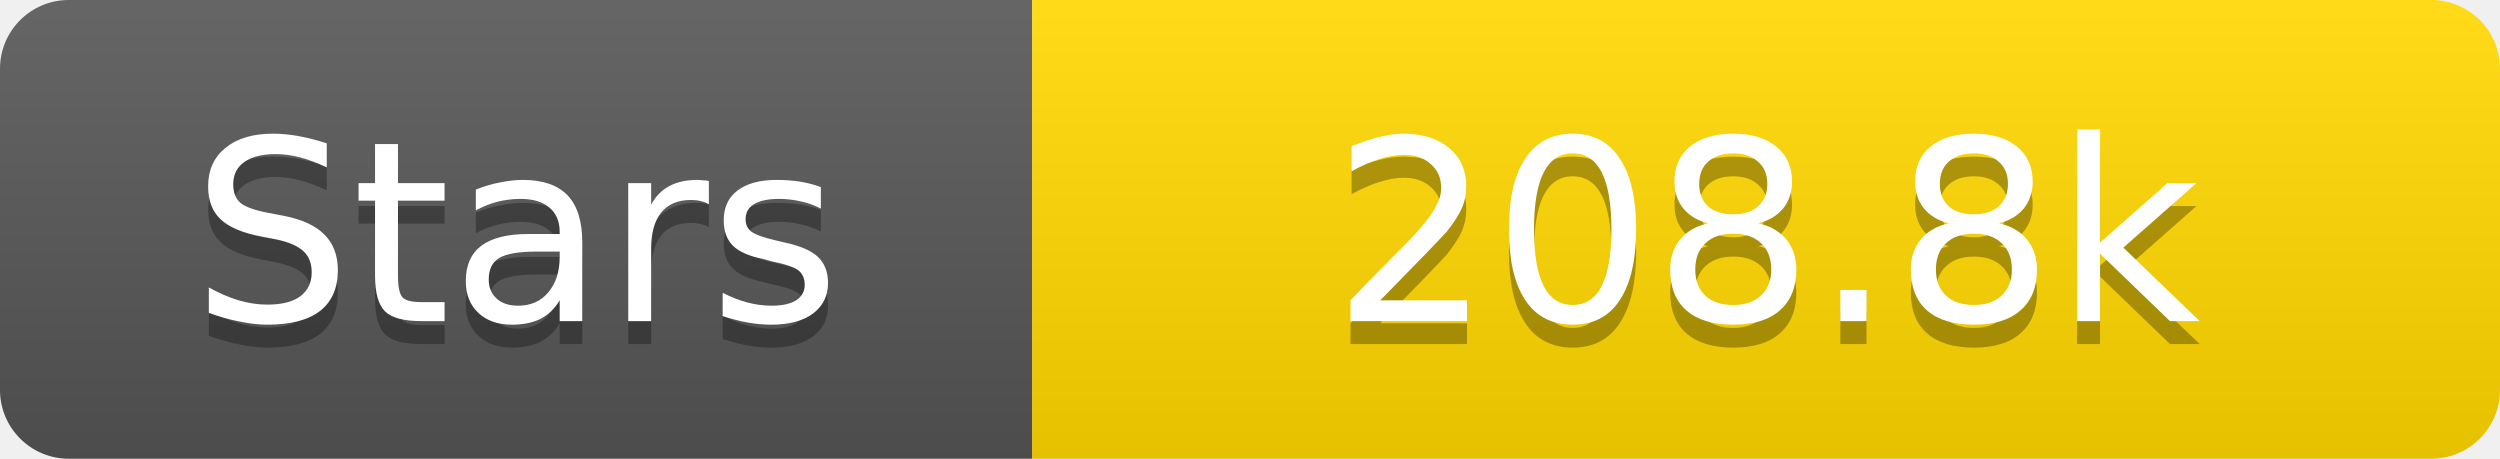
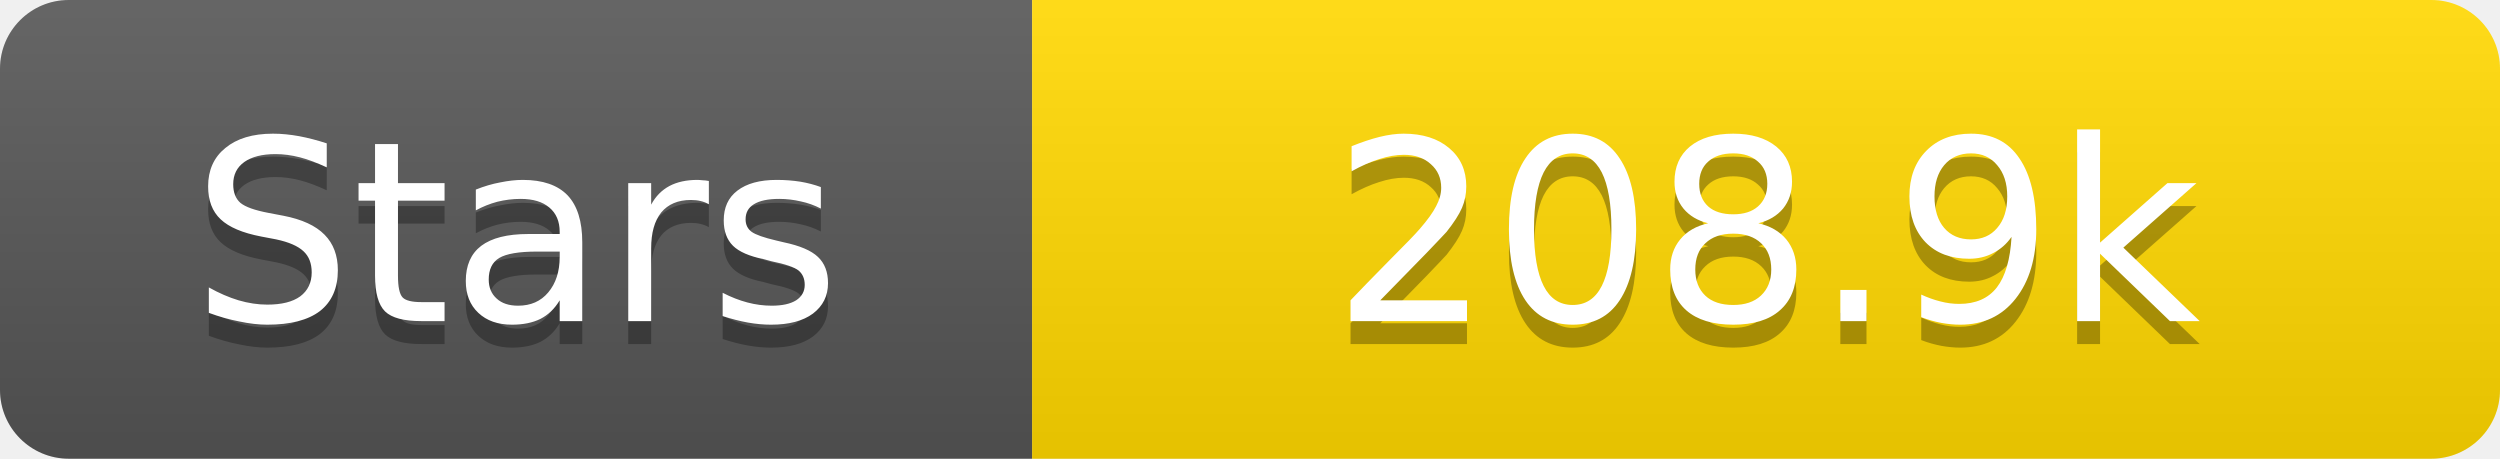
<svg xmlns="http://www.w3.org/2000/svg" width="109" height="20">
  <linearGradient id="s" x2="0" y2="100%">
    <stop offset="0" stop-color="#fff" stop-opacity=".1" />
    <stop offset="1" stop-opacity=".1" />
  </linearGradient>
  <clipPath id="r">
    <rect width="109" height="20" rx="3" fill="#fff" />
  </clipPath>
  <g clip-path="url(#r)">
    <rect width="45" height="20" fill="#555" />
    <rect x="45" width="64" height="20" fill="#ffd700" />
    <rect width="109" height="20" fill="url(#s)" />
  </g>
  <g fill="#fff" text-anchor="middle" font-family="Verdana,Geneva,DejaVu Sans,sans-serif" text-rendering="geometricPrecision" font-size="11">
    <text x="22.5" y="15" fill="#010101" fill-opacity=".3">Stars</text>
    <text x="22.5" y="14">Stars</text>
-     <text x="77.0" y="15" fill="#010101" fill-opacity=".3">208.8k</text>
-     <text x="77.0" y="14">208.8k</text>
+     <text x="77.0" y="15" fill="#010101" fill-opacity=".3">208.9k</text>
+     <text x="77.0" y="14">208.9k</text>
  </g>
</svg>
